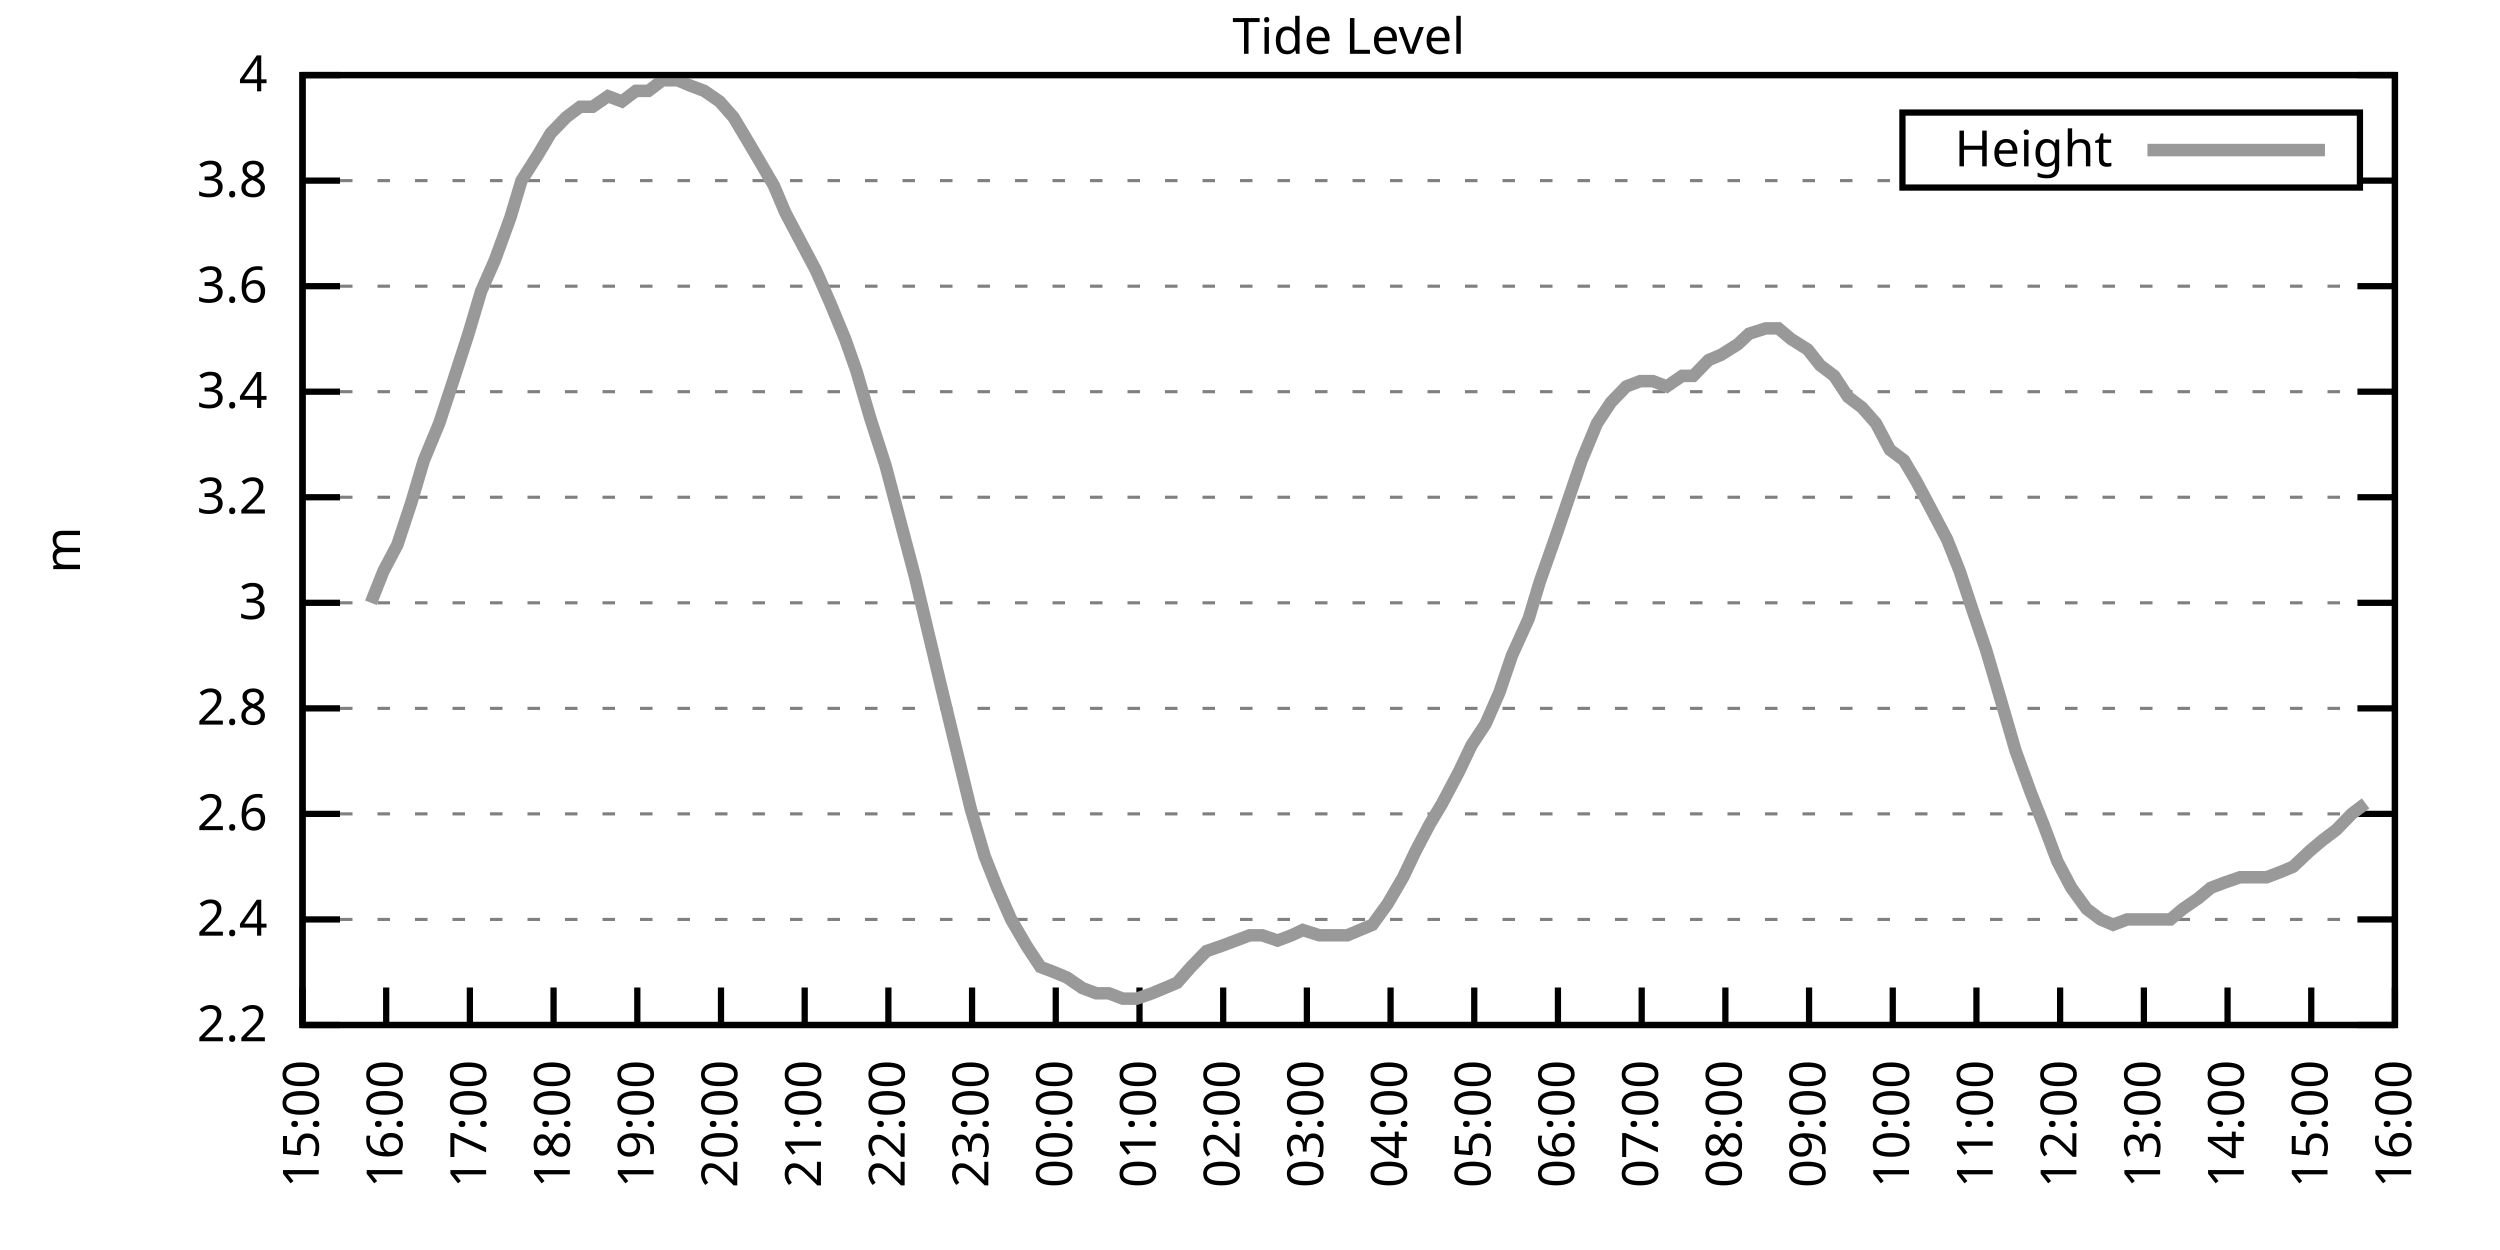
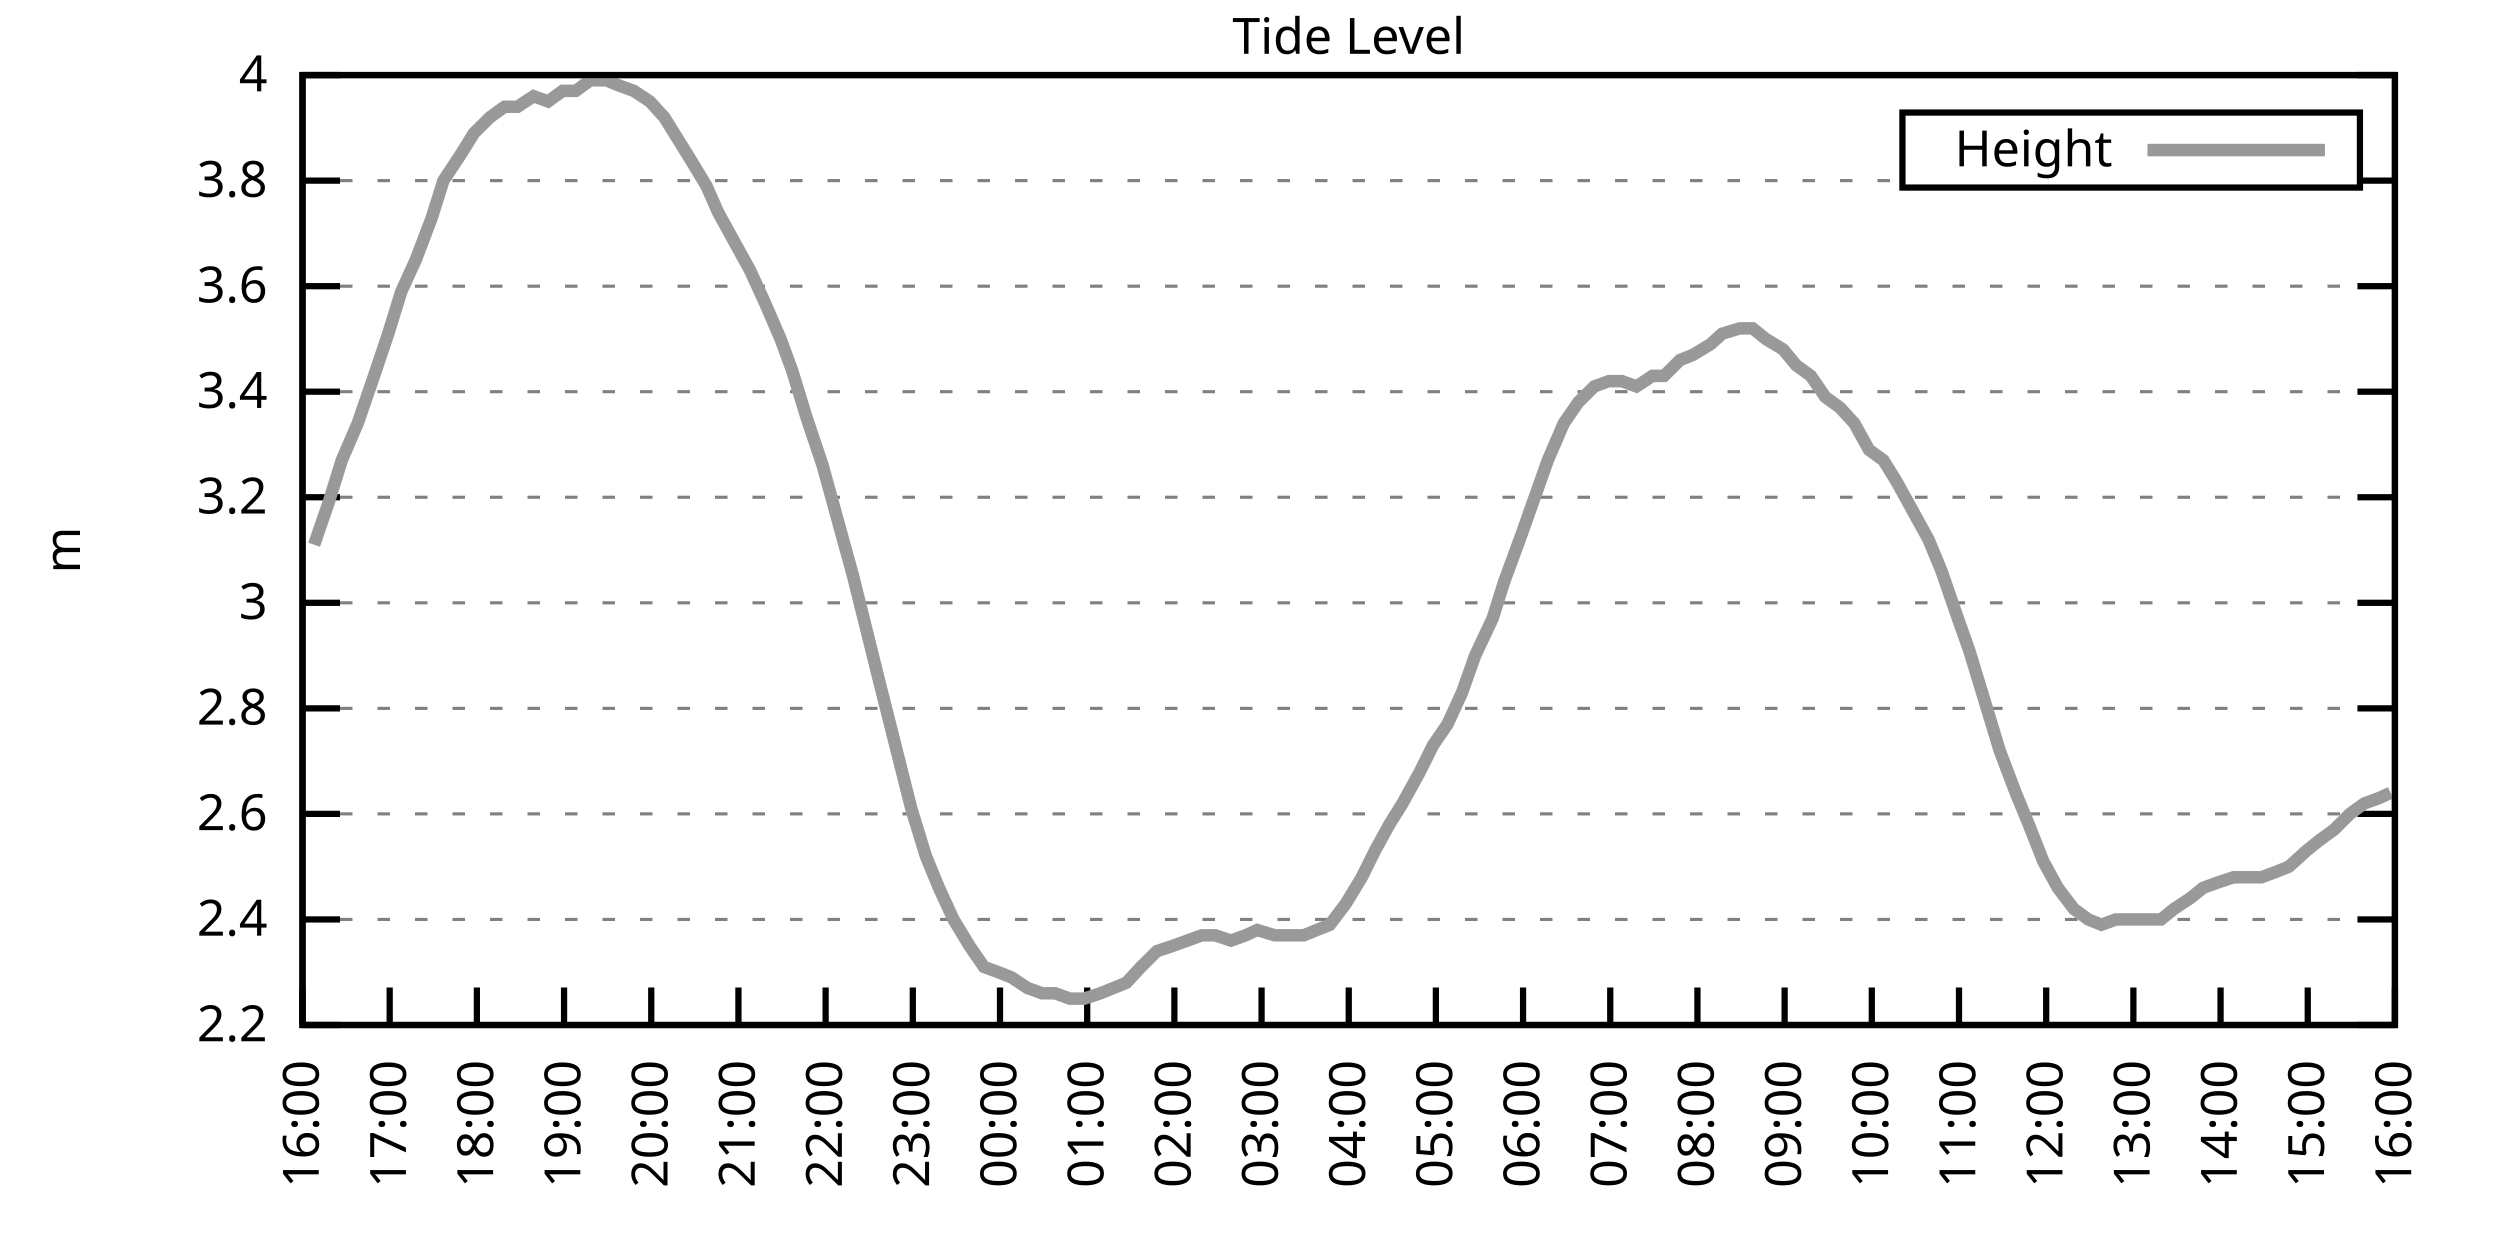
<svg xmlns="http://www.w3.org/2000/svg" xmlns:xlink="http://www.w3.org/1999/xlink" width="400" height="200" viewBox="0 0 400 200">
  <g id="gnuplot_canvas">
    <rect x="0" y="0" width="400" height="200" fill="none" />
    <defs>
      <circle id="gpDot" r="0.5" stroke-width="0.5" stroke="currentColor" />
      <path id="gpPt0" stroke-width="0.333" stroke="currentColor" d="M-1,0 h2 M0,-1 v2" />
      <path id="gpPt1" stroke-width="0.333" stroke="currentColor" d="M-1,-1 L1,1 M1,-1 L-1,1" />
      <path id="gpPt2" stroke-width="0.333" stroke="currentColor" d="M-1,0 L1,0 M0,-1 L0,1 M-1,-1 L1,1 M-1,1 L1,-1" />
      <rect id="gpPt3" stroke-width="0.333" stroke="currentColor" x="-1" y="-1" width="2" height="2" />
      <rect id="gpPt4" stroke-width="0.333" stroke="currentColor" fill="currentColor" x="-1" y="-1" width="2" height="2" />
      <circle id="gpPt5" stroke-width="0.333" stroke="currentColor" cx="0" cy="0" r="1" />
      <use xlink:href="#gpPt5" id="gpPt6" fill="currentColor" stroke="none" />
      <path id="gpPt7" stroke-width="0.333" stroke="currentColor" d="M0,-1.33 L-1.33,0.67 L1.33,0.67 z" />
      <use xlink:href="#gpPt7" id="gpPt8" fill="currentColor" stroke="none" />
      <use xlink:href="#gpPt7" id="gpPt9" stroke="currentColor" transform="rotate(180)" />
      <use xlink:href="#gpPt9" id="gpPt10" fill="currentColor" stroke="none" />
      <use xlink:href="#gpPt3" id="gpPt11" stroke="currentColor" transform="rotate(45)" />
      <use xlink:href="#gpPt11" id="gpPt12" fill="currentColor" stroke="none" />
      <path id="gpPt13" stroke-width="0.333" stroke="currentColor" d="M0,1.330 L1.265,0.411 L0.782,-1.067 L-0.782,-1.076 L-1.265,0.411 z" />
      <use xlink:href="#gpPt13" id="gpPt14" fill="currentColor" stroke="none" />
      <filter id="textbox" filterUnits="objectBoundingBox" x="0" y="0" height="1" width="1">
        <feFlood flood-color="white" flood-opacity="1" result="bgnd" />
        <feComposite in="SourceGraphic" in2="bgnd" operator="atop" />
      </filter>
      <filter id="greybox" filterUnits="objectBoundingBox" x="0" y="0" height="1" width="1">
        <feFlood flood-color="lightgrey" flood-opacity="1" result="grey" />
        <feComposite in="SourceGraphic" in2="grey" operator="atop" />
      </filter>
    </defs>
    <g fill="none" color="white" stroke="currentColor" stroke-width="1.00" stroke-linecap="butt" stroke-linejoin="miter">
</g>
    <g fill="none" color="black" stroke="currentColor" stroke-width="1.00" stroke-linecap="butt" stroke-linejoin="miter">
      <g stroke="none" shape-rendering="crispEdges">
        <polygon fill="rgb(255, 255, 255)" points="48.40,164.00 383.18,164.00 383.18,12.02 48.40,12.02 " />
      </g>
    </g>
    <g fill="none" color="black" stroke="currentColor" stroke-width="1.00" stroke-linecap="butt" stroke-linejoin="miter">
</g>
    <g fill="none" color="black" stroke="black" stroke-width="0.50" stroke-linecap="butt" stroke-linejoin="miter">
</g>
    <g fill="none" color="gray" stroke="currentColor" stroke-width="0.50" stroke-linecap="butt" stroke-linejoin="miter">
      <path stroke="gray" stroke-dasharray="2,4" class="gridline" d="M48.40,164.00 L383.19,164.00  " />
    </g>
    <g fill="none" color="gray" stroke="gray" stroke-width="1.00" stroke-linecap="butt" stroke-linejoin="miter">
</g>
    <g fill="none" color="black" stroke="currentColor" stroke-width="1.00" stroke-linecap="butt" stroke-linejoin="miter">
      <path stroke="black" d="M48.40,164.00 L54.40,164.00 M383.19,164.00 L377.19,164.00  " />
      <g transform="translate(42.80,166.60)" stroke="none" fill="black" font-family="Sans" font-size="8.00" text-anchor="end">
        <text>
          <tspan font-family="Sans"> 2.2</tspan>
        </text>
      </g>
    </g>
    <g fill="none" color="black" stroke="currentColor" stroke-width="1.00" stroke-linecap="butt" stroke-linejoin="miter">
</g>
    <g fill="none" color="black" stroke="black" stroke-width="0.50" stroke-linecap="butt" stroke-linejoin="miter">
</g>
    <g fill="none" color="gray" stroke="currentColor" stroke-width="0.50" stroke-linecap="butt" stroke-linejoin="miter">
      <path stroke="gray" stroke-dasharray="2,4" class="gridline" d="M48.40,147.11 L383.19,147.11  " />
    </g>
    <g fill="none" color="gray" stroke="gray" stroke-width="1.00" stroke-linecap="butt" stroke-linejoin="miter">
</g>
    <g fill="none" color="black" stroke="currentColor" stroke-width="1.00" stroke-linecap="butt" stroke-linejoin="miter">
      <path stroke="black" d="M48.40,147.11 L54.40,147.11 M383.19,147.11 L377.19,147.11  " />
      <g transform="translate(42.80,149.71)" stroke="none" fill="black" font-family="Sans" font-size="8.00" text-anchor="end">
        <text>
          <tspan font-family="Sans"> 2.4</tspan>
        </text>
      </g>
    </g>
    <g fill="none" color="black" stroke="currentColor" stroke-width="1.00" stroke-linecap="butt" stroke-linejoin="miter">
</g>
    <g fill="none" color="black" stroke="black" stroke-width="0.50" stroke-linecap="butt" stroke-linejoin="miter">
</g>
    <g fill="none" color="gray" stroke="currentColor" stroke-width="0.50" stroke-linecap="butt" stroke-linejoin="miter">
      <path stroke="gray" stroke-dasharray="2,4" class="gridline" d="M48.40,130.22 L383.19,130.22  " />
    </g>
    <g fill="none" color="gray" stroke="gray" stroke-width="1.00" stroke-linecap="butt" stroke-linejoin="miter">
</g>
    <g fill="none" color="black" stroke="currentColor" stroke-width="1.00" stroke-linecap="butt" stroke-linejoin="miter">
      <path stroke="black" d="M48.40,130.22 L54.40,130.22 M383.19,130.22 L377.19,130.22  " />
      <g transform="translate(42.80,132.82)" stroke="none" fill="black" font-family="Sans" font-size="8.00" text-anchor="end">
        <text>
          <tspan font-family="Sans"> 2.6</tspan>
        </text>
      </g>
    </g>
    <g fill="none" color="black" stroke="currentColor" stroke-width="1.00" stroke-linecap="butt" stroke-linejoin="miter">
</g>
    <g fill="none" color="black" stroke="black" stroke-width="0.50" stroke-linecap="butt" stroke-linejoin="miter">
</g>
    <g fill="none" color="gray" stroke="currentColor" stroke-width="0.50" stroke-linecap="butt" stroke-linejoin="miter">
      <path stroke="gray" stroke-dasharray="2,4" class="gridline" d="M48.40,113.34 L383.19,113.34  " />
    </g>
    <g fill="none" color="gray" stroke="gray" stroke-width="1.00" stroke-linecap="butt" stroke-linejoin="miter">
</g>
    <g fill="none" color="black" stroke="currentColor" stroke-width="1.00" stroke-linecap="butt" stroke-linejoin="miter">
      <path stroke="black" d="M48.40,113.34 L54.40,113.34 M383.19,113.34 L377.19,113.34  " />
      <g transform="translate(42.80,115.94)" stroke="none" fill="black" font-family="Sans" font-size="8.00" text-anchor="end">
        <text>
          <tspan font-family="Sans"> 2.8</tspan>
        </text>
      </g>
    </g>
    <g fill="none" color="black" stroke="currentColor" stroke-width="1.00" stroke-linecap="butt" stroke-linejoin="miter">
</g>
    <g fill="none" color="black" stroke="black" stroke-width="0.50" stroke-linecap="butt" stroke-linejoin="miter">
</g>
    <g fill="none" color="gray" stroke="currentColor" stroke-width="0.50" stroke-linecap="butt" stroke-linejoin="miter">
      <path stroke="gray" stroke-dasharray="2,4" class="gridline" d="M48.40,96.45 L383.19,96.45  " />
    </g>
    <g fill="none" color="gray" stroke="gray" stroke-width="1.00" stroke-linecap="butt" stroke-linejoin="miter">
</g>
    <g fill="none" color="black" stroke="currentColor" stroke-width="1.00" stroke-linecap="butt" stroke-linejoin="miter">
      <path stroke="black" d="M48.40,96.45 L54.40,96.45 M383.19,96.45 L377.19,96.45  " />
      <g transform="translate(42.80,99.05)" stroke="none" fill="black" font-family="Sans" font-size="8.00" text-anchor="end">
        <text>
          <tspan font-family="Sans"> 3</tspan>
        </text>
      </g>
    </g>
    <g fill="none" color="black" stroke="currentColor" stroke-width="1.00" stroke-linecap="butt" stroke-linejoin="miter">
</g>
    <g fill="none" color="black" stroke="black" stroke-width="0.50" stroke-linecap="butt" stroke-linejoin="miter">
</g>
    <g fill="none" color="gray" stroke="currentColor" stroke-width="0.50" stroke-linecap="butt" stroke-linejoin="miter">
      <path stroke="gray" stroke-dasharray="2,4" class="gridline" d="M48.40,79.56 L383.19,79.56  " />
    </g>
    <g fill="none" color="gray" stroke="gray" stroke-width="1.00" stroke-linecap="butt" stroke-linejoin="miter">
</g>
    <g fill="none" color="black" stroke="currentColor" stroke-width="1.00" stroke-linecap="butt" stroke-linejoin="miter">
      <path stroke="black" d="M48.40,79.56 L54.40,79.56 M383.19,79.56 L377.19,79.56  " />
      <g transform="translate(42.80,82.16)" stroke="none" fill="black" font-family="Sans" font-size="8.00" text-anchor="end">
        <text>
          <tspan font-family="Sans"> 3.2</tspan>
        </text>
      </g>
    </g>
    <g fill="none" color="black" stroke="currentColor" stroke-width="1.00" stroke-linecap="butt" stroke-linejoin="miter">
</g>
    <g fill="none" color="black" stroke="black" stroke-width="0.50" stroke-linecap="butt" stroke-linejoin="miter">
</g>
    <g fill="none" color="gray" stroke="currentColor" stroke-width="0.50" stroke-linecap="butt" stroke-linejoin="miter">
      <path stroke="gray" stroke-dasharray="2,4" class="gridline" d="M48.40,62.67 L383.19,62.67  " />
    </g>
    <g fill="none" color="gray" stroke="gray" stroke-width="1.00" stroke-linecap="butt" stroke-linejoin="miter">
</g>
    <g fill="none" color="black" stroke="currentColor" stroke-width="1.00" stroke-linecap="butt" stroke-linejoin="miter">
      <path stroke="black" d="M48.40,62.67 L54.40,62.67 M383.19,62.67 L377.19,62.67  " />
      <g transform="translate(42.80,65.27)" stroke="none" fill="black" font-family="Sans" font-size="8.00" text-anchor="end">
        <text>
          <tspan font-family="Sans"> 3.4</tspan>
        </text>
      </g>
    </g>
    <g fill="none" color="black" stroke="currentColor" stroke-width="1.00" stroke-linecap="butt" stroke-linejoin="miter">
</g>
    <g fill="none" color="black" stroke="black" stroke-width="0.50" stroke-linecap="butt" stroke-linejoin="miter">
</g>
    <g fill="none" color="gray" stroke="currentColor" stroke-width="0.50" stroke-linecap="butt" stroke-linejoin="miter">
      <path stroke="gray" stroke-dasharray="2,4" class="gridline" d="M48.40,45.79 L383.19,45.79  " />
    </g>
    <g fill="none" color="gray" stroke="gray" stroke-width="1.00" stroke-linecap="butt" stroke-linejoin="miter">
</g>
    <g fill="none" color="black" stroke="currentColor" stroke-width="1.00" stroke-linecap="butt" stroke-linejoin="miter">
      <path stroke="black" d="M48.40,45.79 L54.40,45.79 M383.19,45.79 L377.19,45.79  " />
      <g transform="translate(42.80,48.39)" stroke="none" fill="black" font-family="Sans" font-size="8.00" text-anchor="end">
        <text>
          <tspan font-family="Sans"> 3.6</tspan>
        </text>
      </g>
    </g>
    <g fill="none" color="black" stroke="currentColor" stroke-width="1.00" stroke-linecap="butt" stroke-linejoin="miter">
</g>
    <g fill="none" color="black" stroke="black" stroke-width="0.50" stroke-linecap="butt" stroke-linejoin="miter">
</g>
    <g fill="none" color="gray" stroke="currentColor" stroke-width="0.50" stroke-linecap="butt" stroke-linejoin="miter">
      <path stroke="gray" stroke-dasharray="2,4" class="gridline" d="M48.40,28.90 L304.39,28.90 M377.59,28.90 L383.19,28.90  " />
    </g>
    <g fill="none" color="gray" stroke="gray" stroke-width="1.00" stroke-linecap="butt" stroke-linejoin="miter">
</g>
    <g fill="none" color="black" stroke="currentColor" stroke-width="1.00" stroke-linecap="butt" stroke-linejoin="miter">
      <path stroke="black" d="M48.40,28.90 L54.40,28.90 M383.19,28.90 L377.19,28.90  " />
      <g transform="translate(42.80,31.50)" stroke="none" fill="black" font-family="Sans" font-size="8.00" text-anchor="end">
        <text>
          <tspan font-family="Sans"> 3.8</tspan>
        </text>
      </g>
    </g>
    <g fill="none" color="black" stroke="currentColor" stroke-width="1.00" stroke-linecap="butt" stroke-linejoin="miter">
</g>
    <g fill="none" color="black" stroke="black" stroke-width="0.50" stroke-linecap="butt" stroke-linejoin="miter">
</g>
    <g fill="none" color="gray" stroke="currentColor" stroke-width="0.50" stroke-linecap="butt" stroke-linejoin="miter">
      <path stroke="gray" stroke-dasharray="2,4" class="gridline" d="M48.40,12.01 L383.19,12.01  " />
    </g>
    <g fill="none" color="gray" stroke="gray" stroke-width="1.00" stroke-linecap="butt" stroke-linejoin="miter">
</g>
    <g fill="none" color="black" stroke="currentColor" stroke-width="1.00" stroke-linecap="butt" stroke-linejoin="miter">
      <path stroke="black" d="M48.40,12.01 L54.40,12.01 M383.19,12.01 L377.19,12.01  " />
      <g transform="translate(42.80,14.61)" stroke="none" fill="black" font-family="Sans" font-size="8.00" text-anchor="end">
        <text>
          <tspan font-family="Sans"> 4</tspan>
        </text>
      </g>
    </g>
    <g fill="none" color="black" stroke="currentColor" stroke-width="1.00" stroke-linecap="butt" stroke-linejoin="miter">
      <path stroke="black" d="M48.40,164.00 L48.40,158.00  " />
      <g transform="translate(51.00,169.60) rotate(270.00)" stroke="none" fill="black" font-family="Sans" font-size="8.00" text-anchor="end">
        <text>
-           <tspan font-family="Sans">15:00</tspan>
-         </text>
-       </g>
-     </g>
-     <g fill="none" color="black" stroke="currentColor" stroke-width="1.00" stroke-linecap="butt" stroke-linejoin="miter">
-       <path stroke="black" d="M61.79,164.00 L61.79,158.00  " />
-       <g transform="translate(64.39,169.60) rotate(270.00)" stroke="none" fill="black" font-family="Sans" font-size="8.00" text-anchor="end">
-         <text>
          <tspan font-family="Sans">16:00</tspan>
        </text>
      </g>
    </g>
    <g fill="none" color="black" stroke="currentColor" stroke-width="1.00" stroke-linecap="butt" stroke-linejoin="miter">
-       <path stroke="black" d="M75.18,164.00 L75.18,158.00  " />
-       <g transform="translate(77.78,169.60) rotate(270.00)" stroke="none" fill="black" font-family="Sans" font-size="8.00" text-anchor="end">
+       <path stroke="black" d="M62.35,164.00 L62.35,158.00  " />
+       <g transform="translate(64.95,169.60) rotate(270.00)" stroke="none" fill="black" font-family="Sans" font-size="8.00" text-anchor="end">
        <text>
          <tspan font-family="Sans">17:00</tspan>
        </text>
      </g>
    </g>
    <g fill="none" color="black" stroke="currentColor" stroke-width="1.00" stroke-linecap="butt" stroke-linejoin="miter">
-       <path stroke="black" d="M88.57,164.00 L88.57,158.00  " />
-       <g transform="translate(91.17,169.60) rotate(270.00)" stroke="none" fill="black" font-family="Sans" font-size="8.00" text-anchor="end">
+       <path stroke="black" d="M76.30,164.00 L76.30,158.00  " />
+       <g transform="translate(78.90,169.60) rotate(270.00)" stroke="none" fill="black" font-family="Sans" font-size="8.00" text-anchor="end">
        <text>
          <tspan font-family="Sans">18:00</tspan>
        </text>
      </g>
    </g>
    <g fill="none" color="black" stroke="currentColor" stroke-width="1.00" stroke-linecap="butt" stroke-linejoin="miter">
-       <path stroke="black" d="M101.97,164.00 L101.97,158.00  " />
-       <g transform="translate(104.57,169.60) rotate(270.00)" stroke="none" fill="black" font-family="Sans" font-size="8.00" text-anchor="end">
+       <path stroke="black" d="M90.25,164.00 L90.25,158.00  " />
+       <g transform="translate(92.85,169.60) rotate(270.00)" stroke="none" fill="black" font-family="Sans" font-size="8.00" text-anchor="end">
        <text>
          <tspan font-family="Sans">19:00</tspan>
        </text>
      </g>
    </g>
    <g fill="none" color="black" stroke="currentColor" stroke-width="1.00" stroke-linecap="butt" stroke-linejoin="miter">
-       <path stroke="black" d="M115.36,164.00 L115.36,158.00  " />
-       <g transform="translate(117.96,169.60) rotate(270.00)" stroke="none" fill="black" font-family="Sans" font-size="8.00" text-anchor="end">
+       <path stroke="black" d="M104.20,164.00 L104.20,158.00  " />
+       <g transform="translate(106.80,169.60) rotate(270.00)" stroke="none" fill="black" font-family="Sans" font-size="8.00" text-anchor="end">
        <text>
          <tspan font-family="Sans">20:00</tspan>
        </text>
      </g>
    </g>
    <g fill="none" color="black" stroke="currentColor" stroke-width="1.00" stroke-linecap="butt" stroke-linejoin="miter">
-       <path stroke="black" d="M128.75,164.00 L128.75,158.00  " />
-       <g transform="translate(131.35,169.60) rotate(270.00)" stroke="none" fill="black" font-family="Sans" font-size="8.00" text-anchor="end">
+       <path stroke="black" d="M118.15,164.00 L118.15,158.00  " />
+       <g transform="translate(120.75,169.60) rotate(270.00)" stroke="none" fill="black" font-family="Sans" font-size="8.00" text-anchor="end">
        <text>
          <tspan font-family="Sans">21:00</tspan>
        </text>
      </g>
    </g>
    <g fill="none" color="black" stroke="currentColor" stroke-width="1.00" stroke-linecap="butt" stroke-linejoin="miter">
-       <path stroke="black" d="M142.14,164.00 L142.14,158.00  " />
-       <g transform="translate(144.74,169.60) rotate(270.00)" stroke="none" fill="black" font-family="Sans" font-size="8.00" text-anchor="end">
+       <path stroke="black" d="M132.10,164.00 L132.10,158.00  " />
+       <g transform="translate(134.70,169.60) rotate(270.00)" stroke="none" fill="black" font-family="Sans" font-size="8.00" text-anchor="end">
        <text>
          <tspan font-family="Sans">22:00</tspan>
        </text>
      </g>
    </g>
    <g fill="none" color="black" stroke="currentColor" stroke-width="1.00" stroke-linecap="butt" stroke-linejoin="miter">
-       <path stroke="black" d="M155.53,164.00 L155.53,158.00  " />
-       <g transform="translate(158.13,169.60) rotate(270.00)" stroke="none" fill="black" font-family="Sans" font-size="8.00" text-anchor="end">
+       <path stroke="black" d="M146.05,164.00 L146.05,158.00  " />
+       <g transform="translate(148.65,169.60) rotate(270.00)" stroke="none" fill="black" font-family="Sans" font-size="8.00" text-anchor="end">
        <text>
          <tspan font-family="Sans">23:00</tspan>
        </text>
      </g>
    </g>
    <g fill="none" color="black" stroke="currentColor" stroke-width="1.00" stroke-linecap="butt" stroke-linejoin="miter">
-       <path stroke="black" d="M168.92,164.00 L168.92,158.00  " />
-       <g transform="translate(171.52,169.60) rotate(270.00)" stroke="none" fill="black" font-family="Sans" font-size="8.00" text-anchor="end">
+       <path stroke="black" d="M160.00,164.00 L160.00,158.00  " />
+       <g transform="translate(162.60,169.60) rotate(270.00)" stroke="none" fill="black" font-family="Sans" font-size="8.00" text-anchor="end">
        <text>
          <tspan font-family="Sans">00:00</tspan>
        </text>
      </g>
    </g>
    <g fill="none" color="black" stroke="currentColor" stroke-width="1.00" stroke-linecap="butt" stroke-linejoin="miter">
-       <path stroke="black" d="M182.32,164.00 L182.32,158.00  " />
-       <g transform="translate(184.92,169.60) rotate(270.00)" stroke="none" fill="black" font-family="Sans" font-size="8.00" text-anchor="end">
+       <path stroke="black" d="M173.95,164.00 L173.95,158.00  " />
+       <g transform="translate(176.55,169.60) rotate(270.00)" stroke="none" fill="black" font-family="Sans" font-size="8.00" text-anchor="end">
        <text>
          <tspan font-family="Sans">01:00</tspan>
        </text>
      </g>
    </g>
    <g fill="none" color="black" stroke="currentColor" stroke-width="1.00" stroke-linecap="butt" stroke-linejoin="miter">
-       <path stroke="black" d="M195.71,164.00 L195.71,158.00  " />
-       <g transform="translate(198.31,169.60) rotate(270.00)" stroke="none" fill="black" font-family="Sans" font-size="8.00" text-anchor="end">
+       <path stroke="black" d="M187.90,164.00 L187.90,158.00  " />
+       <g transform="translate(190.50,169.60) rotate(270.00)" stroke="none" fill="black" font-family="Sans" font-size="8.00" text-anchor="end">
        <text>
          <tspan font-family="Sans">02:00</tspan>
        </text>
      </g>
    </g>
    <g fill="none" color="black" stroke="currentColor" stroke-width="1.00" stroke-linecap="butt" stroke-linejoin="miter">
-       <path stroke="black" d="M209.10,164.00 L209.10,158.00  " />
-       <g transform="translate(211.70,169.60) rotate(270.00)" stroke="none" fill="black" font-family="Sans" font-size="8.00" text-anchor="end">
+       <path stroke="black" d="M201.85,164.00 L201.85,158.00  " />
+       <g transform="translate(204.45,169.60) rotate(270.00)" stroke="none" fill="black" font-family="Sans" font-size="8.00" text-anchor="end">
        <text>
          <tspan font-family="Sans">03:00</tspan>
        </text>
      </g>
    </g>
    <g fill="none" color="black" stroke="currentColor" stroke-width="1.00" stroke-linecap="butt" stroke-linejoin="miter">
-       <path stroke="black" d="M222.49,164.00 L222.49,158.00  " />
-       <g transform="translate(225.09,169.60) rotate(270.00)" stroke="none" fill="black" font-family="Sans" font-size="8.00" text-anchor="end">
+       <path stroke="black" d="M215.80,164.00 L215.80,158.00  " />
+       <g transform="translate(218.40,169.60) rotate(270.00)" stroke="none" fill="black" font-family="Sans" font-size="8.00" text-anchor="end">
        <text>
          <tspan font-family="Sans">04:00</tspan>
        </text>
      </g>
    </g>
    <g fill="none" color="black" stroke="currentColor" stroke-width="1.00" stroke-linecap="butt" stroke-linejoin="miter">
-       <path stroke="black" d="M235.88,164.00 L235.88,158.00  " />
-       <g transform="translate(238.48,169.60) rotate(270.00)" stroke="none" fill="black" font-family="Sans" font-size="8.00" text-anchor="end">
+       <path stroke="black" d="M229.74,164.00 L229.74,158.00  " />
+       <g transform="translate(232.34,169.60) rotate(270.00)" stroke="none" fill="black" font-family="Sans" font-size="8.00" text-anchor="end">
        <text>
          <tspan font-family="Sans">05:00</tspan>
        </text>
      </g>
    </g>
    <g fill="none" color="black" stroke="currentColor" stroke-width="1.00" stroke-linecap="butt" stroke-linejoin="miter">
-       <path stroke="black" d="M249.27,164.00 L249.27,158.00  " />
-       <g transform="translate(251.87,169.60) rotate(270.00)" stroke="none" fill="black" font-family="Sans" font-size="8.00" text-anchor="end">
+       <path stroke="black" d="M243.69,164.00 L243.69,158.00  " />
+       <g transform="translate(246.29,169.60) rotate(270.00)" stroke="none" fill="black" font-family="Sans" font-size="8.00" text-anchor="end">
        <text>
          <tspan font-family="Sans">06:00</tspan>
        </text>
      </g>
    </g>
    <g fill="none" color="black" stroke="currentColor" stroke-width="1.00" stroke-linecap="butt" stroke-linejoin="miter">
-       <path stroke="black" d="M262.67,164.00 L262.67,158.00  " />
-       <g transform="translate(265.27,169.60) rotate(270.00)" stroke="none" fill="black" font-family="Sans" font-size="8.00" text-anchor="end">
+       <path stroke="black" d="M257.64,164.00 L257.64,158.00  " />
+       <g transform="translate(260.24,169.60) rotate(270.00)" stroke="none" fill="black" font-family="Sans" font-size="8.00" text-anchor="end">
        <text>
          <tspan font-family="Sans">07:00</tspan>
        </text>
      </g>
    </g>
    <g fill="none" color="black" stroke="currentColor" stroke-width="1.00" stroke-linecap="butt" stroke-linejoin="miter">
-       <path stroke="black" d="M276.06,164.00 L276.06,158.00  " />
-       <g transform="translate(278.66,169.60) rotate(270.00)" stroke="none" fill="black" font-family="Sans" font-size="8.00" text-anchor="end">
+       <path stroke="black" d="M271.59,164.00 L271.59,158.00  " />
+       <g transform="translate(274.19,169.60) rotate(270.00)" stroke="none" fill="black" font-family="Sans" font-size="8.00" text-anchor="end">
        <text>
          <tspan font-family="Sans">08:00</tspan>
        </text>
      </g>
    </g>
    <g fill="none" color="black" stroke="currentColor" stroke-width="1.00" stroke-linecap="butt" stroke-linejoin="miter">
-       <path stroke="black" d="M289.45,164.00 L289.45,158.00  " />
-       <g transform="translate(292.05,169.60) rotate(270.00)" stroke="none" fill="black" font-family="Sans" font-size="8.00" text-anchor="end">
+       <path stroke="black" d="M285.54,164.00 L285.54,158.00  " />
+       <g transform="translate(288.14,169.60) rotate(270.00)" stroke="none" fill="black" font-family="Sans" font-size="8.00" text-anchor="end">
        <text>
          <tspan font-family="Sans">09:00</tspan>
        </text>
      </g>
    </g>
    <g fill="none" color="black" stroke="currentColor" stroke-width="1.00" stroke-linecap="butt" stroke-linejoin="miter">
-       <path stroke="black" d="M302.84,164.00 L302.84,158.00  " />
-       <g transform="translate(305.44,169.60) rotate(270.00)" stroke="none" fill="black" font-family="Sans" font-size="8.00" text-anchor="end">
+       <path stroke="black" d="M299.49,164.00 L299.49,158.00  " />
+       <g transform="translate(302.09,169.60) rotate(270.00)" stroke="none" fill="black" font-family="Sans" font-size="8.00" text-anchor="end">
        <text>
          <tspan font-family="Sans">10:00</tspan>
        </text>
      </g>
    </g>
    <g fill="none" color="black" stroke="currentColor" stroke-width="1.00" stroke-linecap="butt" stroke-linejoin="miter">
-       <path stroke="black" d="M316.23,164.00 L316.23,158.00  " />
-       <g transform="translate(318.83,169.60) rotate(270.00)" stroke="none" fill="black" font-family="Sans" font-size="8.00" text-anchor="end">
+       <path stroke="black" d="M313.44,164.00 L313.44,158.00  " />
+       <g transform="translate(316.04,169.60) rotate(270.00)" stroke="none" fill="black" font-family="Sans" font-size="8.00" text-anchor="end">
        <text>
          <tspan font-family="Sans">11:00</tspan>
        </text>
      </g>
    </g>
    <g fill="none" color="black" stroke="currentColor" stroke-width="1.00" stroke-linecap="butt" stroke-linejoin="miter">
-       <path stroke="black" d="M329.62,164.00 L329.62,158.00  " />
-       <g transform="translate(332.22,169.60) rotate(270.00)" stroke="none" fill="black" font-family="Sans" font-size="8.00" text-anchor="end">
+       <path stroke="black" d="M327.39,164.00 L327.39,158.00  " />
+       <g transform="translate(329.99,169.60) rotate(270.00)" stroke="none" fill="black" font-family="Sans" font-size="8.00" text-anchor="end">
        <text>
          <tspan font-family="Sans">12:00</tspan>
        </text>
      </g>
    </g>
    <g fill="none" color="black" stroke="currentColor" stroke-width="1.00" stroke-linecap="butt" stroke-linejoin="miter">
-       <path stroke="black" d="M343.02,164.00 L343.02,158.00  " />
-       <g transform="translate(345.62,169.60) rotate(270.00)" stroke="none" fill="black" font-family="Sans" font-size="8.00" text-anchor="end">
+       <path stroke="black" d="M341.34,164.00 L341.34,158.00  " />
+       <g transform="translate(343.94,169.60) rotate(270.00)" stroke="none" fill="black" font-family="Sans" font-size="8.00" text-anchor="end">
        <text>
          <tspan font-family="Sans">13:00</tspan>
        </text>
      </g>
    </g>
    <g fill="none" color="black" stroke="currentColor" stroke-width="1.00" stroke-linecap="butt" stroke-linejoin="miter">
-       <path stroke="black" d="M356.41,164.00 L356.41,158.00  " />
-       <g transform="translate(359.01,169.60) rotate(270.00)" stroke="none" fill="black" font-family="Sans" font-size="8.00" text-anchor="end">
+       <path stroke="black" d="M355.29,164.00 L355.29,158.00  " />
+       <g transform="translate(357.89,169.60) rotate(270.00)" stroke="none" fill="black" font-family="Sans" font-size="8.00" text-anchor="end">
        <text>
          <tspan font-family="Sans">14:00</tspan>
        </text>
      </g>
    </g>
    <g fill="none" color="black" stroke="currentColor" stroke-width="1.00" stroke-linecap="butt" stroke-linejoin="miter">
-       <path stroke="black" d="M369.80,164.00 L369.80,158.00  " />
-       <g transform="translate(372.40,169.60) rotate(270.00)" stroke="none" fill="black" font-family="Sans" font-size="8.00" text-anchor="end">
+       <path stroke="black" d="M369.24,164.00 L369.24,158.00  " />
+       <g transform="translate(371.84,169.60) rotate(270.00)" stroke="none" fill="black" font-family="Sans" font-size="8.00" text-anchor="end">
        <text>
          <tspan font-family="Sans">15:00</tspan>
        </text>
      </g>
    </g>
    <g fill="none" color="black" stroke="currentColor" stroke-width="1.00" stroke-linecap="butt" stroke-linejoin="miter">
      <path stroke="black" d="M383.19,164.00 L383.19,158.00  " />
      <g transform="translate(385.79,169.60) rotate(270.00)" stroke="none" fill="black" font-family="Sans" font-size="8.00" text-anchor="end">
        <text>
          <tspan font-family="Sans">16:00</tspan>
        </text>
      </g>
    </g>
    <g fill="none" color="black" stroke="currentColor" stroke-width="1.00" stroke-linecap="butt" stroke-linejoin="miter">
</g>
    <g fill="none" color="black" stroke="currentColor" stroke-width="1.00" stroke-linecap="butt" stroke-linejoin="miter">
      <path stroke="black" d="M48.40,12.01 L48.40,164.00 L383.19,164.00 L383.19,12.01 L48.40,12.01 Z  " />
    </g>
    <g fill="none" color="black" stroke="currentColor" stroke-width="1.00" stroke-linecap="butt" stroke-linejoin="miter">
</g>
    <g fill="none" color="black" stroke="currentColor" stroke-width="1.00" stroke-linecap="butt" stroke-linejoin="miter">
      <path stroke="black" d="M304.39,30.01 L304.39,18.01 L377.59,18.01 L377.59,30.01 L304.39,30.01 Z  " />
    </g>
    <g id="Tide_level_plot_1">
      <g fill="none" color="white" stroke="black" stroke-width="2.00" stroke-linecap="butt" stroke-linejoin="miter">
</g>
      <g fill="none" color="black" stroke="currentColor" stroke-width="2.00" stroke-linecap="butt" stroke-linejoin="miter">
        <g transform="translate(337.99,26.61)" stroke="none" fill="black" font-family="Sans" font-size="8.00" text-anchor="end">
          <text>
            <tspan font-family="Sans">Height</tspan>
          </text>
        </g>
      </g>
      <g fill="none" color="black" stroke="currentColor" stroke-width="2.00" stroke-linecap="butt" stroke-linejoin="miter">
-         <path stroke="rgb(153, 153, 153)" d="M343.59,24.01 L371.99,24.01 M59.34,96.45 L61.35,91.38 L63.58,87.16 L65.81,80.41 L67.82,73.65 L70.27,67.74   L72.50,60.98 L74.96,53.39 L76.97,46.63 L79.20,41.56 L81.66,34.81 L83.44,28.90 L86.12,24.68 L88.13,21.30   L90.58,18.77 L92.82,17.08 L94.82,17.08 L97.28,15.39 L99.51,16.23 L101.74,14.54 L103.75,14.54 L105.98,12.85   L108.44,12.85 L110.45,13.70 L112.68,14.54 L115.13,16.23 L117.37,18.77 L119.38,22.14 L121.38,25.52 L123.84,29.74   L125.62,33.96 L128.30,39.03 L130.54,43.25 L132.77,48.32 L135.22,54.23 L137.01,59.30 L139.24,66.90 L141.69,74.49   L143.70,82.09 L146.38,92.23 L148.39,100.67 L150.40,109.11 L152.85,119.25 L155.31,129.38 L157.54,136.98 L159.55,142.05   L161.78,147.11 L164.24,151.33 L166.47,154.71 L168.70,155.56 L170.71,156.40 L173.17,158.09 L175.40,158.93 L177.41,158.93   L179.64,159.78 L181.87,159.78 L184.32,158.93 L186.33,158.09 L188.34,157.24 L190.57,154.71 L193.03,152.18 L195.48,151.33   L197.72,150.49 L199.95,149.65 L201.96,149.65 L204.41,150.49 L206.64,149.65 L208.43,148.80 L211.11,149.65 L213.12,149.65   L215.57,149.65 L217.58,148.80 L219.59,147.96 L222.04,144.58 L224.50,140.36 L226.51,136.14 L228.74,131.91 L230.75,128.54   L233.43,123.47 L235.44,119.25 L237.67,115.87 L239.90,110.80 L241.91,104.89 L244.59,98.98 L246.37,93.07 L249.05,85.47   L253.07,73.65 L255.52,67.74 L257.76,64.36 L260.21,61.83 L262.44,60.98 L264.45,60.98 L266.68,61.83 L269.14,60.14   L270.92,60.14 L273.38,57.61 L275.39,56.76 L278.07,55.07 L279.85,53.39 L282.53,52.54 L284.54,52.54 L286.55,54.23   L289.23,55.92 L291.23,58.45 L293.47,60.14 L295.70,63.52 L297.93,65.21 L300.16,67.74 L302.39,71.96 L304.63,73.65   L306.63,77.03 L309.31,82.09 L311.54,86.32 L313.55,91.38 L315.79,98.14 L317.79,104.05 L320.03,111.65 L322.48,120.09   L324.94,126.85 L326.95,131.91 L329.18,137.82 L331.41,142.05 L333.86,145.42 L336.10,147.11 L338.10,147.96 L340.34,147.11   L342.57,147.11 L344.80,147.11 L347.26,147.11 L349.26,145.42 L351.72,143.73 L353.73,142.05 L355.96,141.20 L358.42,140.36   L360.65,140.36 L362.66,140.36 L364.89,139.51 L366.90,138.67 L369.58,136.14 L371.58,134.45 L373.82,132.76 L376.27,130.22   L378.50,128.54  " />
+         <path stroke="rgb(153, 153, 153)" d="M343.59,24.01 L371.99,24.01 M50.26,87.16 L52.58,80.41 L54.68,73.65 L57.23,67.74 L59.56,60.98 L62.12,53.39   L64.21,46.63 L66.53,41.56 L69.09,34.81 L70.95,28.90 L73.74,24.68 L75.83,21.30 L78.39,18.77 L80.72,17.08   L82.81,17.08 L85.37,15.39 L87.69,16.23 L90.02,14.54 L92.11,14.54 L94.43,12.85 L96.99,12.85 L99.08,13.70   L101.41,14.54 L103.97,16.23 L106.29,18.77 L108.38,22.14 L110.48,25.52 L113.03,29.74 L114.89,33.96 L117.68,39.03   L120.01,43.25 L122.33,48.32 L124.89,54.23 L126.75,59.30 L129.08,66.90 L131.63,74.49 L133.72,82.09 L136.51,92.23   L138.61,100.67 L140.70,109.11 L143.26,119.25 L145.81,129.38 L148.14,136.98 L150.23,142.05 L152.56,147.11 L155.11,151.33   L157.44,154.71 L159.76,155.56 L161.86,156.40 L164.41,158.09 L166.74,158.93 L168.83,158.93 L171.16,159.78 L173.48,159.78   L176.04,158.93 L178.13,158.09 L180.22,157.24 L182.55,154.71 L185.11,152.18 L187.66,151.33 L189.99,150.49 L192.31,149.65   L194.41,149.65 L196.96,150.49 L199.29,149.65 L201.15,148.80 L203.94,149.65 L206.03,149.65 L208.59,149.65 L210.68,148.80   L212.77,147.96 L215.33,144.58 L217.89,140.36 L219.98,136.14 L222.30,131.91 L224.40,128.54 L227.19,123.47 L229.28,119.25   L231.60,115.87 L233.93,110.80 L236.02,104.89 L238.81,98.98 L240.67,93.07 L243.46,85.47 L247.65,73.65 L250.20,67.74   L252.53,64.36 L255.09,61.83 L257.41,60.98 L259.50,60.98 L261.83,61.83 L264.39,60.14 L266.25,60.14 L268.80,57.61   L270.90,56.76 L273.69,55.07 L275.55,53.39 L278.34,52.54 L280.43,52.54 L282.52,54.23 L285.31,55.92 L287.40,58.45   L289.73,60.14 L292.05,63.52 L294.38,65.21 L296.70,67.74 L299.03,71.96 L301.35,73.65 L303.44,77.03 L306.23,82.09   L308.56,86.32 L310.65,91.38 L312.98,98.14 L315.07,104.05 L317.39,111.65 L319.95,120.09 L322.51,126.85 L324.60,131.91   L326.93,137.82 L329.25,142.05 L331.81,145.42 L334.13,147.11 L336.23,147.96 L338.55,147.11 L340.88,147.11 L343.20,147.11   L345.76,147.11 L347.85,145.42 L350.41,143.73 L352.50,142.05 L354.83,141.20 L357.38,140.36 L359.71,140.36 L361.80,140.36   L364.13,139.51 L366.22,138.67 L369.01,136.14 L371.10,134.45 L373.43,132.76 L375.98,130.22 L378.31,128.54 L380.63,127.69   L382.49,126.85  " />
      </g>
    </g>
    <g fill="none" color="black" stroke="currentColor" stroke-width="2.00" stroke-linecap="butt" stroke-linejoin="miter">
</g>
    <g fill="none" color="black" stroke="black" stroke-width="1.00" stroke-linecap="butt" stroke-linejoin="miter">
</g>
    <g fill="none" color="black" stroke="currentColor" stroke-width="1.00" stroke-linecap="butt" stroke-linejoin="miter">
      <path stroke="black" d="M48.40,12.01 L48.40,164.00 L383.19,164.00 L383.19,12.01 L48.40,12.01 Z  " />
      <g transform="translate(12.80,88.01) rotate(270.00)" stroke="none" fill="black" font-family="Sans" font-size="8.00" text-anchor="middle">
        <text>
          <tspan font-family="Sans">m</tspan>
        </text>
      </g>
    </g>
    <g fill="none" color="black" stroke="currentColor" stroke-width="1.00" stroke-linecap="butt" stroke-linejoin="miter">
</g>
    <g fill="none" color="black" stroke="currentColor" stroke-width="1.00" stroke-linecap="butt" stroke-linejoin="miter">
      <g transform="translate(215.79,8.61)" stroke="none" fill="black" font-family="Sans" font-size="8.00" text-anchor="middle">
        <text>
          <tspan font-family="Sans">Tide Level</tspan>
        </text>
      </g>
    </g>
    <g fill="none" color="black" stroke="currentColor" stroke-width="1.00" stroke-linecap="butt" stroke-linejoin="miter">
</g>
  </g>
</svg>
